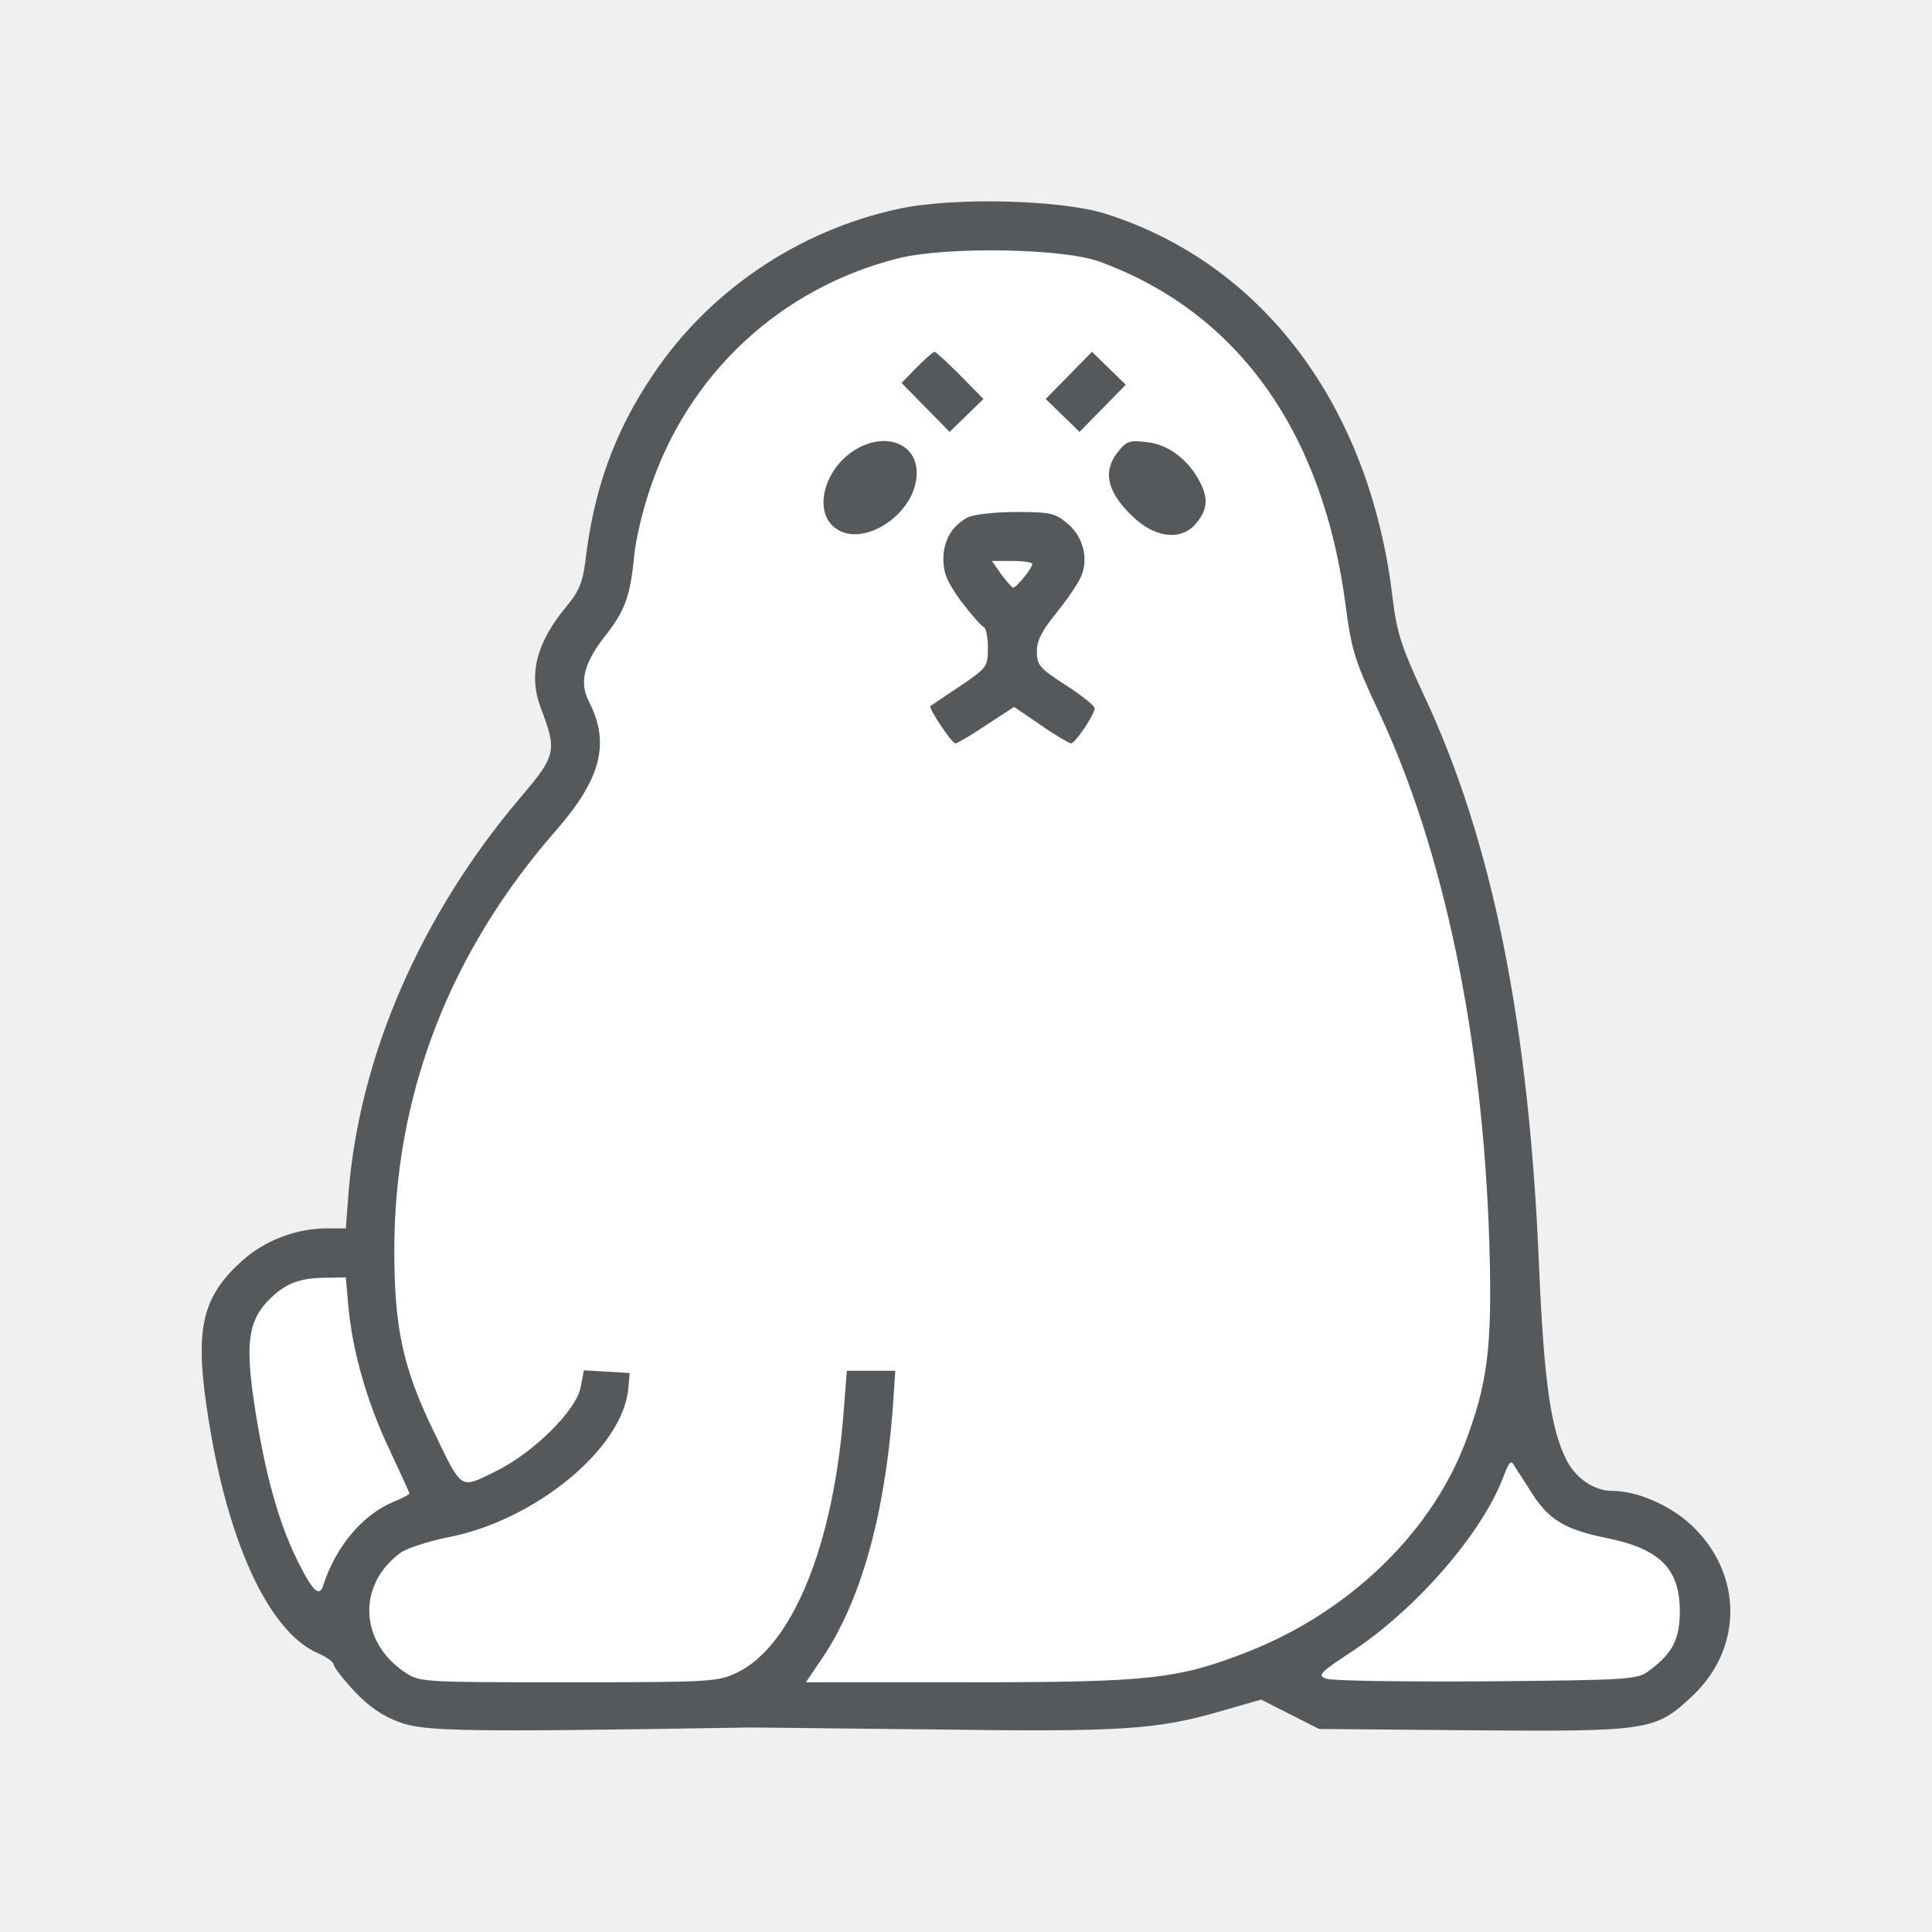
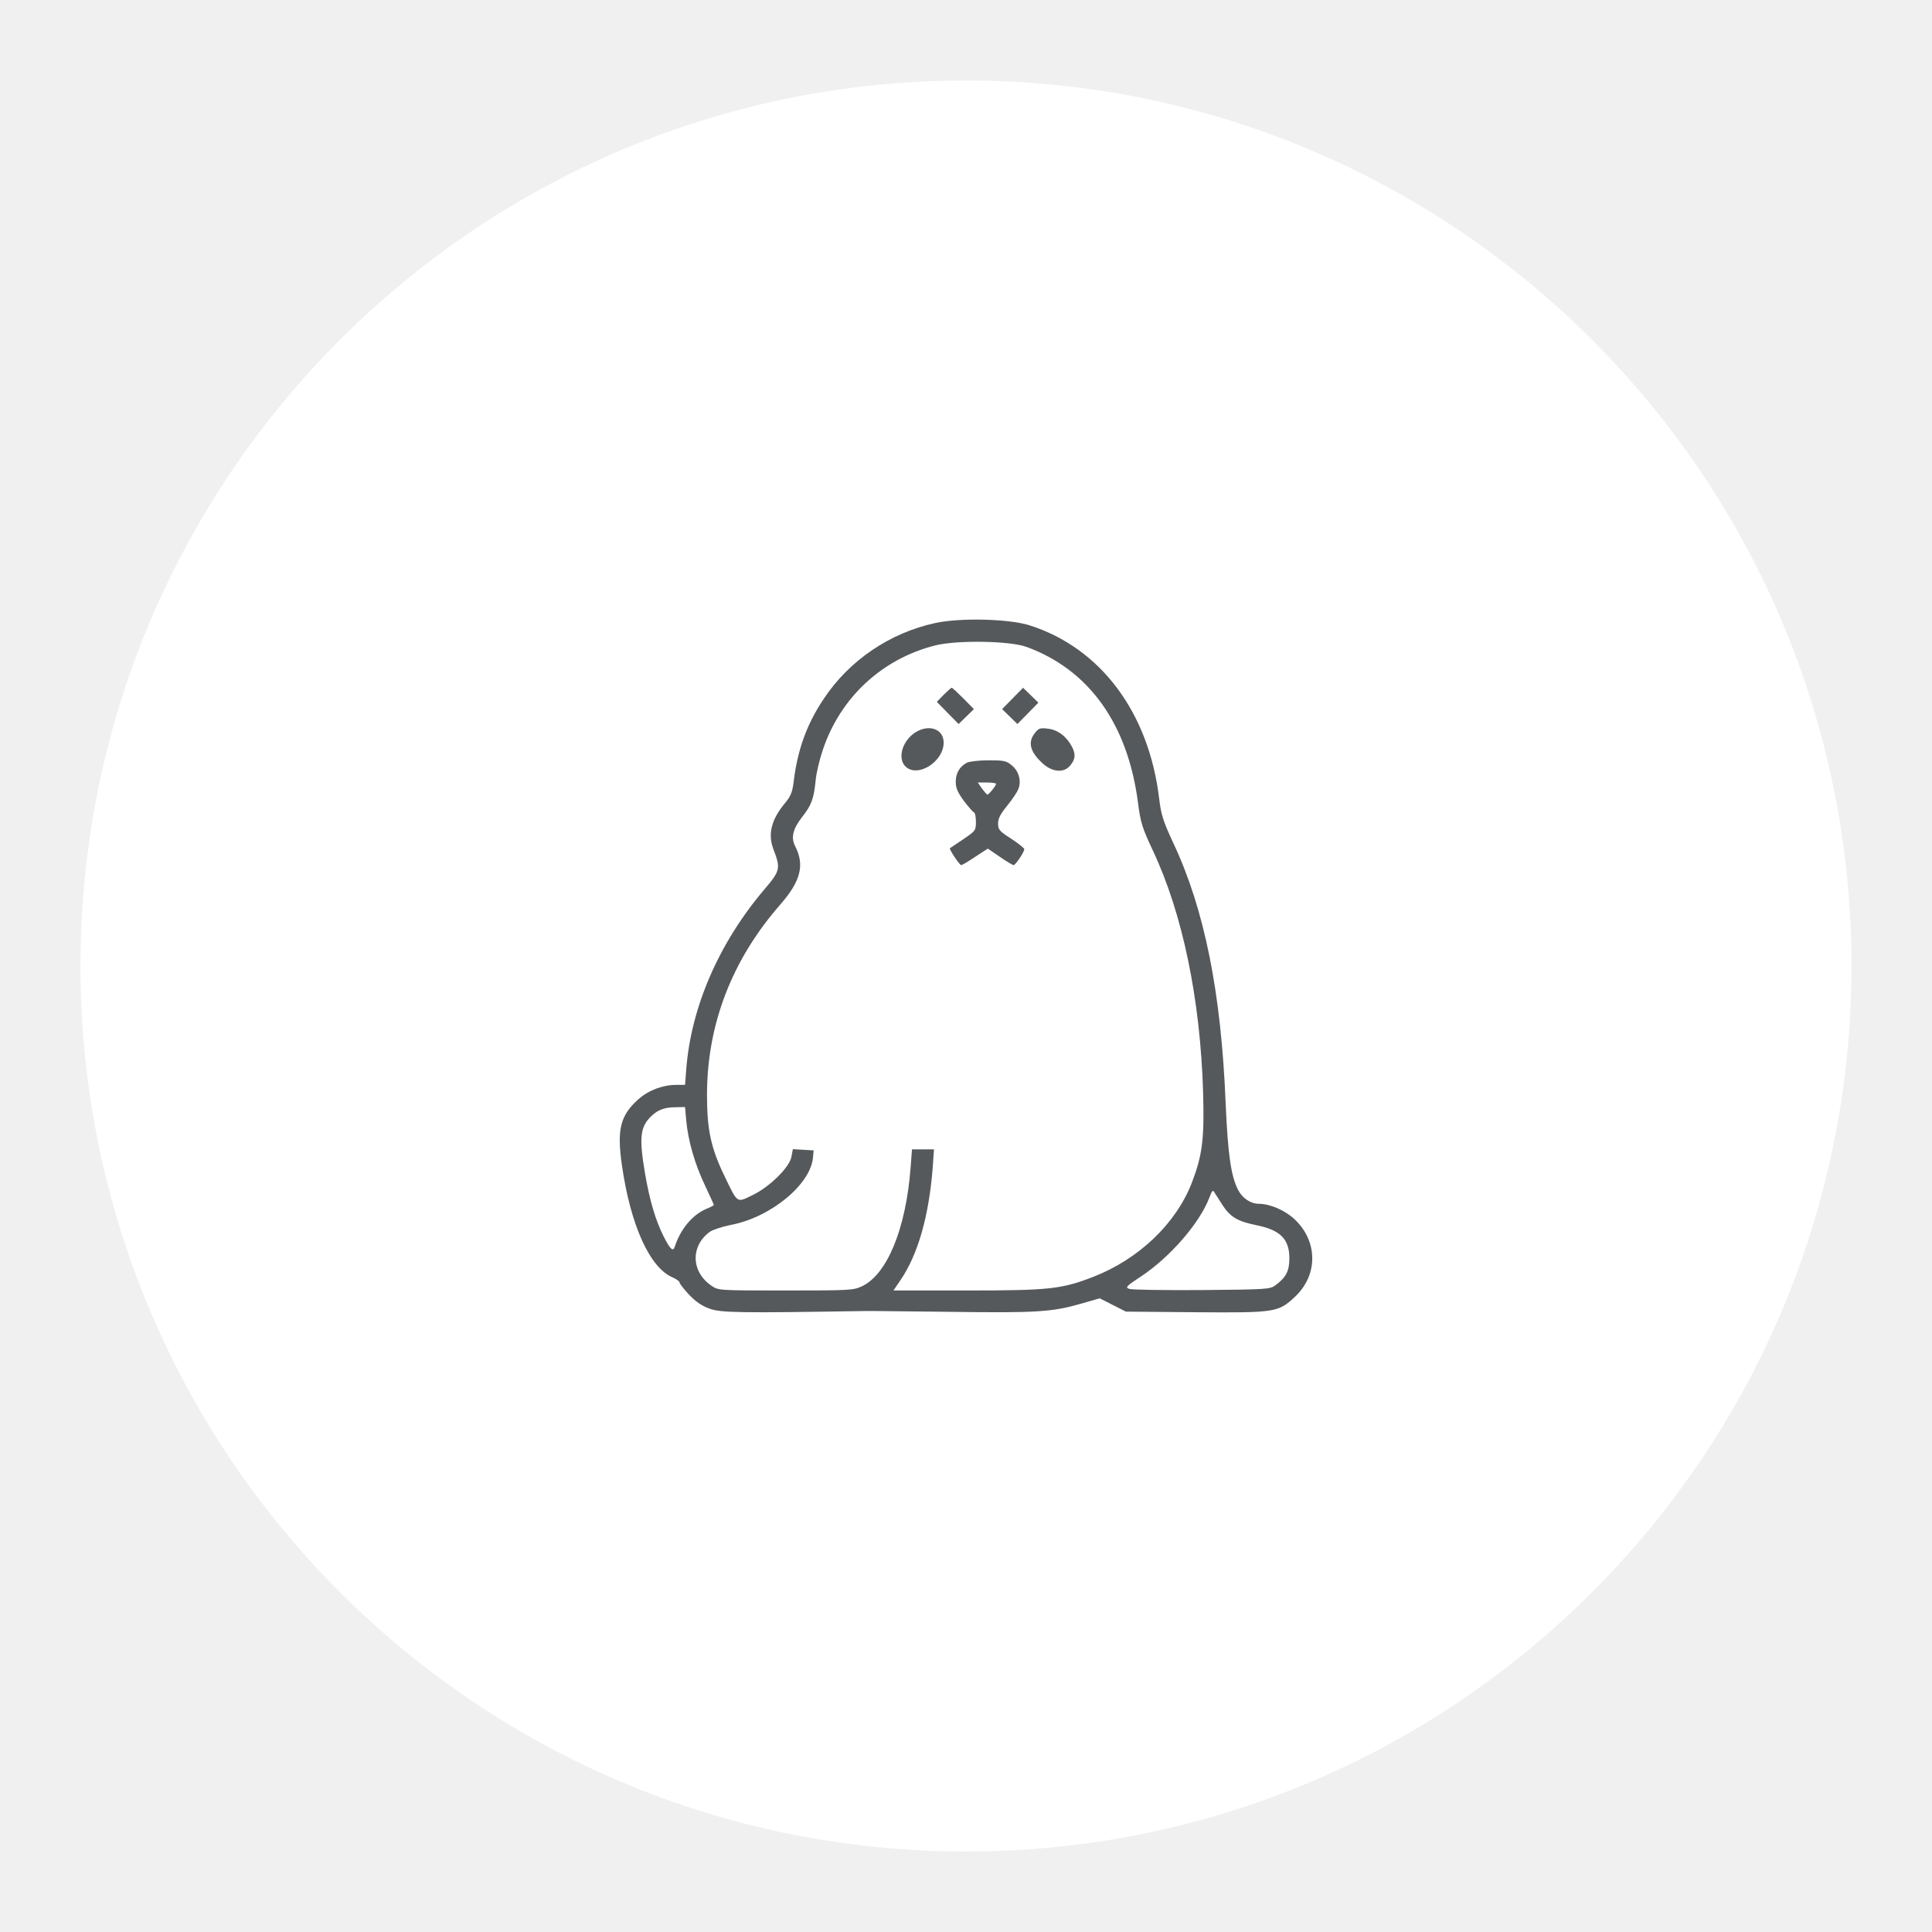
- <svg xmlns="http://www.w3.org/2000/svg" viewBox="0 0 192 192" version="1.1" id="svg16">
-   <defs id="defs4">
-     <style id="style2">.a{fill:none;stroke:#b1b5bd;stroke-linecap:round;stroke-linejoin:round;isolation:isolate;opacity:0.63;}</style>
-   </defs>
-   <path style="fill:#ffffff;stroke:none;stroke-width:1px;stroke-linecap:butt;stroke-linejoin:miter;stroke-opacity:1" d="m 22.148,134.185 4.027,-8.917 10.355,-0.863 3.739,-23.874 16.971,-24.737 -2.301,-10.643 6.903,-12.368 5.177,-16.395 17.833,-12.368 23.011,-1.151 18.409,10.93 8.629,19.272 2.876,14.094 9.492,27.901 4.315,41.42 1.438,8.054 4.602,5.465 8.341,3.452 3.452,5.753 -2.876,8.054 -7.191,2.301 -28.188,-0.575 -6.328,-2.589 -13.231,2.876 -72.197,-0.575 -6.328,-6.903 -4.89,-4.027 z" id="path834" />
-   <path style="fill:#56595b;stroke-width:2.207" id="path" d="m 89.243,20.767 c -9.994,2.167 -18.882,8.225 -24.453,16.627 -3.759,5.616 -5.793,11.276 -6.633,18.484 -0.265,2.034 -0.663,2.963 -1.857,4.378 -3.007,3.626 -3.803,6.766 -2.565,10.082 1.636,4.289 1.548,4.731 -1.99,8.888 -9.949,11.718 -16.052,25.78 -17.113,39.399 l -0.265,3.449 h -1.857 c -3.007,0 -6.102,1.15 -8.357,3.14 -3.98,3.538 -4.776,6.633 -3.626,14.548 1.901,13.222 6.147,22.508 11.188,24.586 0.796,0.354 1.459,0.84 1.459,1.105 0,0.221 0.929,1.415 2.034,2.609 1.415,1.503 2.786,2.476 4.511,3.095 2.476,0.929 6.721,0.973 34.137,0.531 0.354,-0.044 8.711,0.088 18.528,0.177 19.28,0.265 22.553,0.044 29.097,-1.857 l 3.847,-1.105 5.749,2.919 15.212,0.133 c 17.511,0.133 18.219,0.044 21.845,-3.361 5.129,-4.776 5.085,-12.205 -0.044,-17.025 -2.123,-1.99 -5.395,-3.405 -7.871,-3.405 -1.769,0 -3.626,-1.238 -4.555,-3.095 -1.548,-3.051 -2.211,-7.783 -2.697,-18.793 -0.973,-24.409 -4.643,-42.717 -11.497,-57.265 -2.211,-4.776 -2.653,-6.102 -3.095,-9.728 C 136.116,40.355 125.504,26.204 109.894,21.252 105.428,19.837 94.683,19.572 89.244,20.766 Z m 19.987,5.218 c 13.708,4.997 22.244,16.848 24.497,34.183 0.575,4.378 0.884,5.439 3.272,10.524 6.5,13.797 10.392,32.545 11.011,52.932 0.31,10.347 -0.177,13.929 -2.476,19.943 -3.493,8.977 -11.63,16.715 -21.579,20.607 -6.943,2.697 -9.64,3.007 -27.638,3.007 h -16.229 l 1.592,-2.344 c 3.803,-5.616 6.191,-13.973 7.031,-24.718 l 0.265,-3.891 h -4.82 l -0.31,4.024 c -1.017,13.354 -5.129,23.391 -10.657,26 -1.901,0.884 -2.609,0.929 -16.715,0.929 -14.637,0 -14.769,0 -16.273,-1.017 -4.511,-3.051 -4.687,-8.711 -0.398,-11.851 0.619,-0.442 2.653,-1.106 4.555,-1.503 8.8,-1.636 17.644,-8.933 18.086,-14.902 l 0.133,-1.459 -2.255,-0.133 -2.299,-0.133 -0.31,1.636 c -0.398,2.344 -4.82,6.677 -8.623,8.49 -3.405,1.636 -3.14,1.857 -6.014,-4.113 -3.051,-6.279 -3.891,-10.303 -3.891,-17.909 0,-15.477 5.483,-29.671 16.096,-41.787 4.466,-5.129 5.351,-8.623 3.272,-12.735 -1.017,-1.901 -0.531,-3.847 1.503,-6.456 2.034,-2.565 2.565,-3.98 2.963,-8.004 0.133,-1.592 0.84,-4.555 1.548,-6.633 3.803,-11.497 12.957,-20.032 24.674,-22.994 4.731,-1.194 16.317,-1.017 19.987,0.31 z M 34.63,129.903 c 0.398,4.378 1.857,9.507 4.113,14.239 1.061,2.255 1.946,4.201 1.946,4.289 0,0.088 -0.752,0.486 -1.636,0.84 -3.051,1.282 -5.704,4.466 -6.943,8.313 -0.354,1.15 -1.017,0.575 -2.432,-2.255 -1.769,-3.493 -3.051,-7.827 -4.068,-13.708 -1.371,-8.048 -1.106,-10.392 1.459,-12.779 1.415,-1.327 2.874,-1.857 5.262,-1.857 l 2.034,-0.044 z m 117.714,18.661 c 1.68,2.521 3.228,3.449 7.341,4.289 5.262,1.061 7.252,3.051 7.252,7.252 0,2.786 -0.708,4.201 -3.051,5.925 -1.15,0.884 -1.857,0.929 -16.14,1.061 -8.181,0.044 -15.389,-0.044 -15.919,-0.265 -0.929,-0.31 -0.708,-0.575 2.521,-2.697 6.323,-4.157 12.868,-11.674 14.991,-17.201 0.663,-1.725 0.796,-1.901 1.194,-1.194 0.265,0.442 1.105,1.68 1.813,2.83 z" />
-   <path style="fill:#56595b;stroke-width:2.207" d="m 91.099,36.51 -1.503,1.548 4.776,4.864 3.361,-3.272 -2.299,-2.344 c -1.282,-1.282 -2.432,-2.344 -2.565,-2.344 -0.133,0 -0.929,0.708 -1.769,1.548 z" id="path5" />
-   <path style="fill:#56595b;stroke-width:2.207" d="m 106.22,37.305 -2.299,2.344 1.68,1.636 1.68,1.636 4.599,-4.687 -3.361,-3.272 z" id="path7" />
-   <path style="fill:#56595b;stroke-width:2.207" d="m 84.998,44.691 c -2.919,1.769 -4.113,5.704 -2.299,7.517 2.609,2.609 8.402,-0.973 8.402,-5.218 0,-2.919 -3.095,-4.113 -6.102,-2.299 z" id="path9" />
-   <path style="fill:#56595b;stroke-width:2.207" d="m 111.098,44.911 c -1.636,2.034 -1.017,4.245 1.901,6.81 2.123,1.813 4.599,1.946 5.925,0.221 1.105,-1.371 1.15,-2.432 0.31,-4.068 -1.15,-2.211 -3.14,-3.715 -5.262,-3.935 -1.725,-0.221 -2.034,-0.088 -2.874,0.973 z" id="path11" />
-   <path style="fill:#56595b;stroke-width:2.207" d="m 96.185,51.412 c -1.592,0.84 -2.432,2.299 -2.432,4.157 0,1.415 0.398,2.299 1.769,4.201 1.017,1.327 1.99,2.432 2.211,2.521 0.265,0.088 0.442,1.017 0.442,2.078 0,1.901 -0.088,1.99 -2.742,3.803 -1.548,1.017 -2.874,1.946 -2.963,1.99 -0.221,0.221 2.123,3.715 2.476,3.715 0.177,0 1.548,-0.796 3.051,-1.813 l 2.786,-1.813 2.653,1.813 c 1.459,1.017 2.83,1.813 3.007,1.813 0.398,0 2.344,-2.874 2.344,-3.493 0,-0.221 -1.282,-1.282 -2.874,-2.299 -2.609,-1.68 -2.874,-1.99 -2.874,-3.361 0,-1.105 0.531,-2.078 2.034,-3.935 1.106,-1.371 2.211,-3.007 2.432,-3.67 0.663,-1.725 0.088,-3.847 -1.415,-5.085 -1.238,-1.061 -1.725,-1.15 -5.174,-1.15 -2.123,0 -4.245,0.265 -4.731,0.531 z m 6.412,4.643 c -0.044,0.442 -1.592,2.344 -1.901,2.344 -0.133,0 -0.663,-0.619 -1.194,-1.327 l -0.929,-1.327 h 1.99 c 1.105,0 2.034,0.133 2.034,0.31 z" id="path13" />
+ <svg xmlns="http://www.w3.org/2000/svg" width="192" height="192" version="1.1" viewBox="0 0 192 192" xml:space="preserve">
+   <circle cx="96" cy="96" r="88" fill="#fff" />
+   <path id="path" d="m92.939 61.917c-4.527 0.982-8.554 3.726-11.078 7.532-1.703 2.544-2.624 5.108-3.005 8.374-0.12 0.922-0.3 1.342-0.841 1.983-1.362 1.643-1.723 3.065-1.162 4.567 0.741 1.943 0.701 2.143-0.901 4.027-4.507 5.309-7.272 11.679-7.753 17.849l-0.12 1.563h-0.841c-1.362 0-2.765 0.521-3.786 1.422-1.803 1.603-2.164 3.005-1.643 6.591 0.861 5.99 2.785 10.197 5.068 11.138 0.361 0.16 0.661 0.381 0.661 0.501 0 0.1 0.421 0.641 0.922 1.182 0.641 0.681 1.262 1.122 2.043 1.402 1.122 0.421 3.045 0.441 15.465 0.24 0.16-0.02 3.946 0.04 8.394 0.08 8.734 0.12 10.217 0.02 13.182-0.841l1.743-0.501 2.604 1.322 6.891 0.06c7.933 0.06 8.254 0.02 9.896-1.522 2.324-2.164 2.304-5.529-0.02-7.713-0.962-0.901-2.444-1.542-3.566-1.542-0.801 0-1.643-0.561-2.063-1.402-0.701-1.382-1.002-3.526-1.222-8.514-0.441-11.058-2.103-19.352-5.209-25.943-1.002-2.164-1.202-2.765-1.402-4.407-1.022-8.574-5.83-14.985-12.901-17.228-2.023-0.641-6.891-0.761-9.355-0.22zm9.055 2.364c6.21 2.264 10.077 7.633 11.098 15.486 0.26 1.983 0.401 2.464 1.482 4.768 2.945 6.25 4.708 14.744 4.988 23.98 0.14 4.688-0.08 6.31-1.122 9.035-1.583 4.067-5.269 7.572-9.776 9.335-3.145 1.222-4.367 1.362-12.521 1.362h-7.352l0.721-1.062c1.723-2.544 2.805-6.33 3.185-11.198l0.12-1.763h-2.184l-0.14 1.823c-0.461 6.05-2.324 10.597-4.828 11.779-0.861 0.401-1.182 0.421-7.572 0.421-6.631 0-6.691 0-7.372-0.461-2.043-1.382-2.123-3.946-0.18-5.369 0.28-0.2 1.202-0.501 2.063-0.681 3.987-0.741 7.993-4.047 8.194-6.751l0.06-0.661-1.022-0.06-1.042-0.06-0.14 0.741c-0.18 1.062-2.184 3.025-3.906 3.846-1.542 0.741-1.422 0.841-2.724-1.863-1.382-2.845-1.763-4.668-1.763-8.113 0-7.012 2.484-13.442 7.292-18.931 2.023-2.324 2.424-3.906 1.482-5.769-0.461-0.861-0.24-1.743 0.681-2.925 0.922-1.162 1.162-1.803 1.342-3.626 0.06-0.721 0.381-2.063 0.701-3.005 1.723-5.209 5.87-9.075 11.178-10.417 2.143-0.541 7.392-0.461 9.055 0.14zm-33.796 47.078c0.18 1.983 0.841 4.307 1.863 6.451 0.481 1.022 0.881 1.903 0.881 1.943s-0.341 0.22-0.741 0.381c-1.382 0.581-2.584 2.023-3.145 3.766-0.16 0.521-0.461 0.26-1.102-1.022-0.801-1.583-1.382-3.546-1.843-6.21-0.621-3.646-0.501-4.708 0.661-5.79 0.641-0.601 1.302-0.841 2.384-0.841l0.922-0.02zm53.328 8.454c0.761 1.142 1.462 1.563 3.325 1.943 2.384 0.481 3.285 1.382 3.285 3.285 0 1.262-0.321 1.903-1.382 2.684-0.521 0.401-0.841 0.421-7.312 0.481-3.706 0.02-6.971-0.02-7.212-0.12-0.421-0.14-0.321-0.26 1.142-1.222 2.865-1.883 5.83-5.289 6.791-7.793 0.3-0.781 0.361-0.861 0.541-0.541 0.12 0.2 0.501 0.761 0.821 1.282z" fill="#56595b" />
+   <path d="m93.78 69.049-0.681 0.701 2.164 2.204 1.522-1.482-1.042-1.062c-0.581-0.581-1.102-1.062-1.162-1.062s-0.421 0.321-0.801 0.701z" fill="#56595b" />
+   <path d="m100.63 69.409-1.042 1.062 0.761 0.741 0.761 0.741 2.083-2.123-1.522-1.482z" fill="#56595b" />
+   <path d="m91.016 72.755c-1.322 0.801-1.863 2.584-1.042 3.406 1.182 1.182 3.806-0.441 3.806-2.364 0-1.322-1.402-1.863-2.765-1.042z" fill="#56595b" />
+   <path d="m102.84 72.855c-0.741 0.922-0.461 1.923 0.861 3.085 0.962 0.821 2.083 0.881 2.684 0.1 0.501-0.621 0.521-1.102 0.14-1.843-0.521-1.002-1.422-1.683-2.384-1.783-0.781-0.1-0.922-0.04-1.302 0.441z" fill="#56595b" />
+   <path d="m96.084 75.8c-0.721 0.381-1.102 1.042-1.102 1.883 0 0.641 0.18 1.042 0.801 1.903 0.461 0.601 0.901 1.102 1.002 1.142 0.12 0.04 0.2 0.461 0.2 0.942 0 0.861-0.04 0.901-1.242 1.723-0.701 0.461-1.302 0.881-1.342 0.901-0.1 0.1 0.962 1.683 1.122 1.683 0.08 0 0.701-0.361 1.382-0.821l1.262-0.821 1.202 0.821c0.661 0.461 1.282 0.821 1.362 0.821 0.18 0 1.062-1.302 1.062-1.583 0-0.1-0.581-0.581-1.302-1.042-1.182-0.761-1.302-0.901-1.302-1.522 0-0.501 0.24-0.942 0.922-1.783 0.501-0.621 1.002-1.362 1.102-1.663 0.3-0.781 0.04-1.743-0.641-2.304-0.561-0.481-0.781-0.521-2.344-0.521-0.962 0-1.923 0.12-2.143 0.24zm2.905 2.103c-0.02 0.2-0.721 1.062-0.861 1.062-0.06 0-0.3-0.28-0.541-0.601l-0.421-0.601h0.901c0.501 0 0.922 0.06 0.922 0.14z" fill="#56595b" />
</svg>
